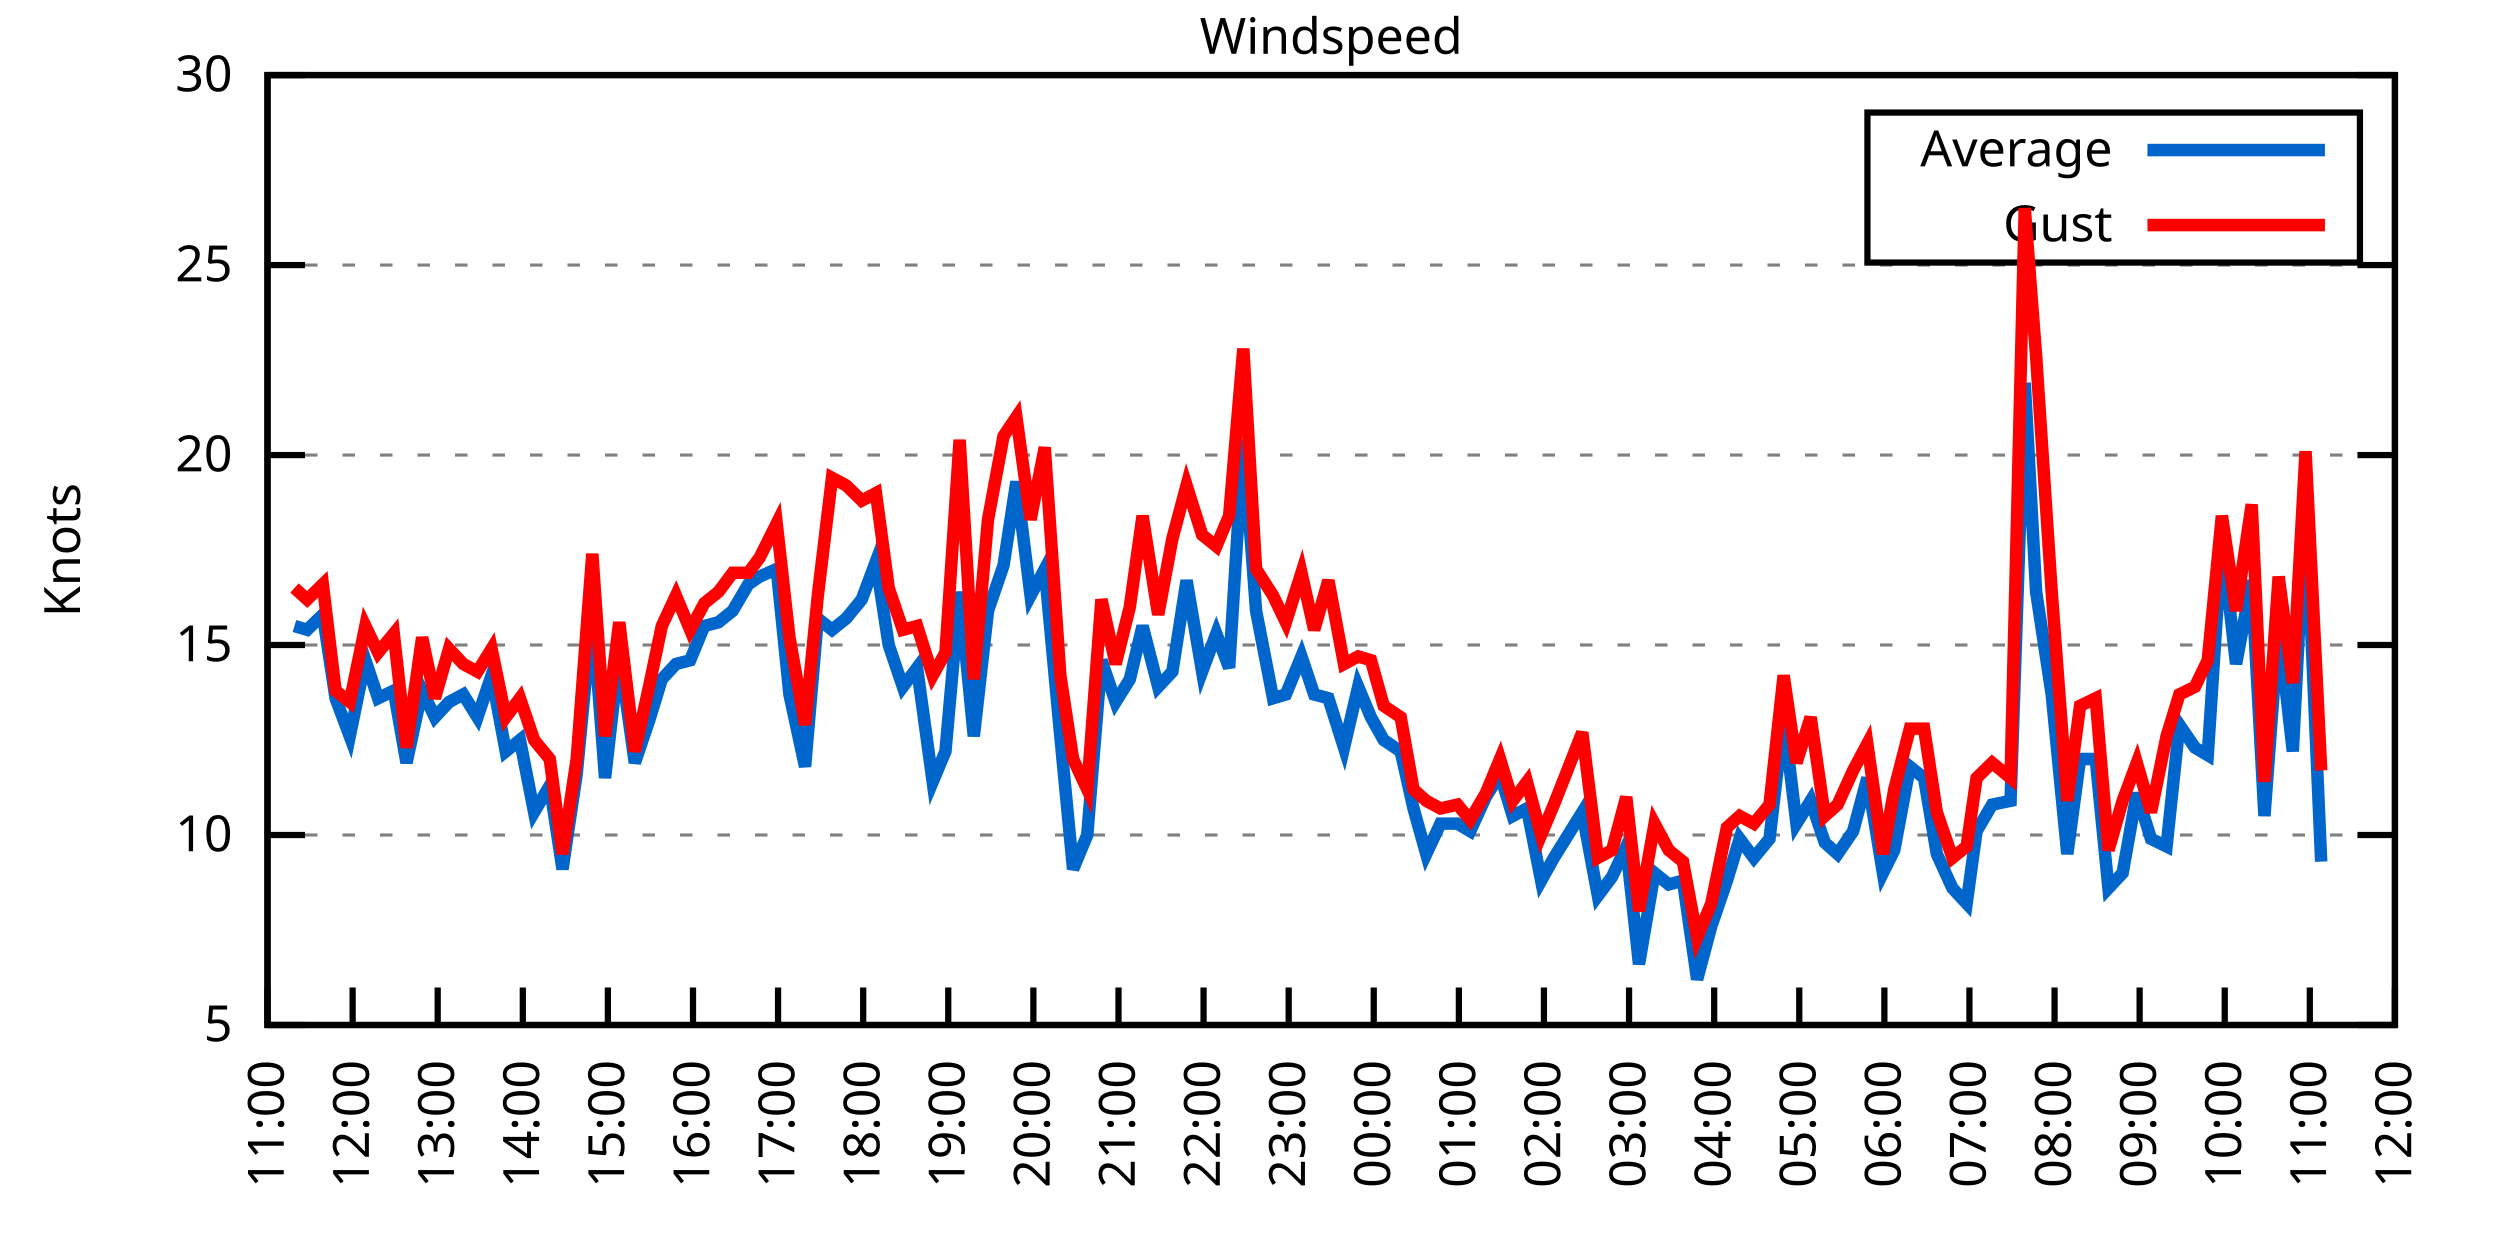
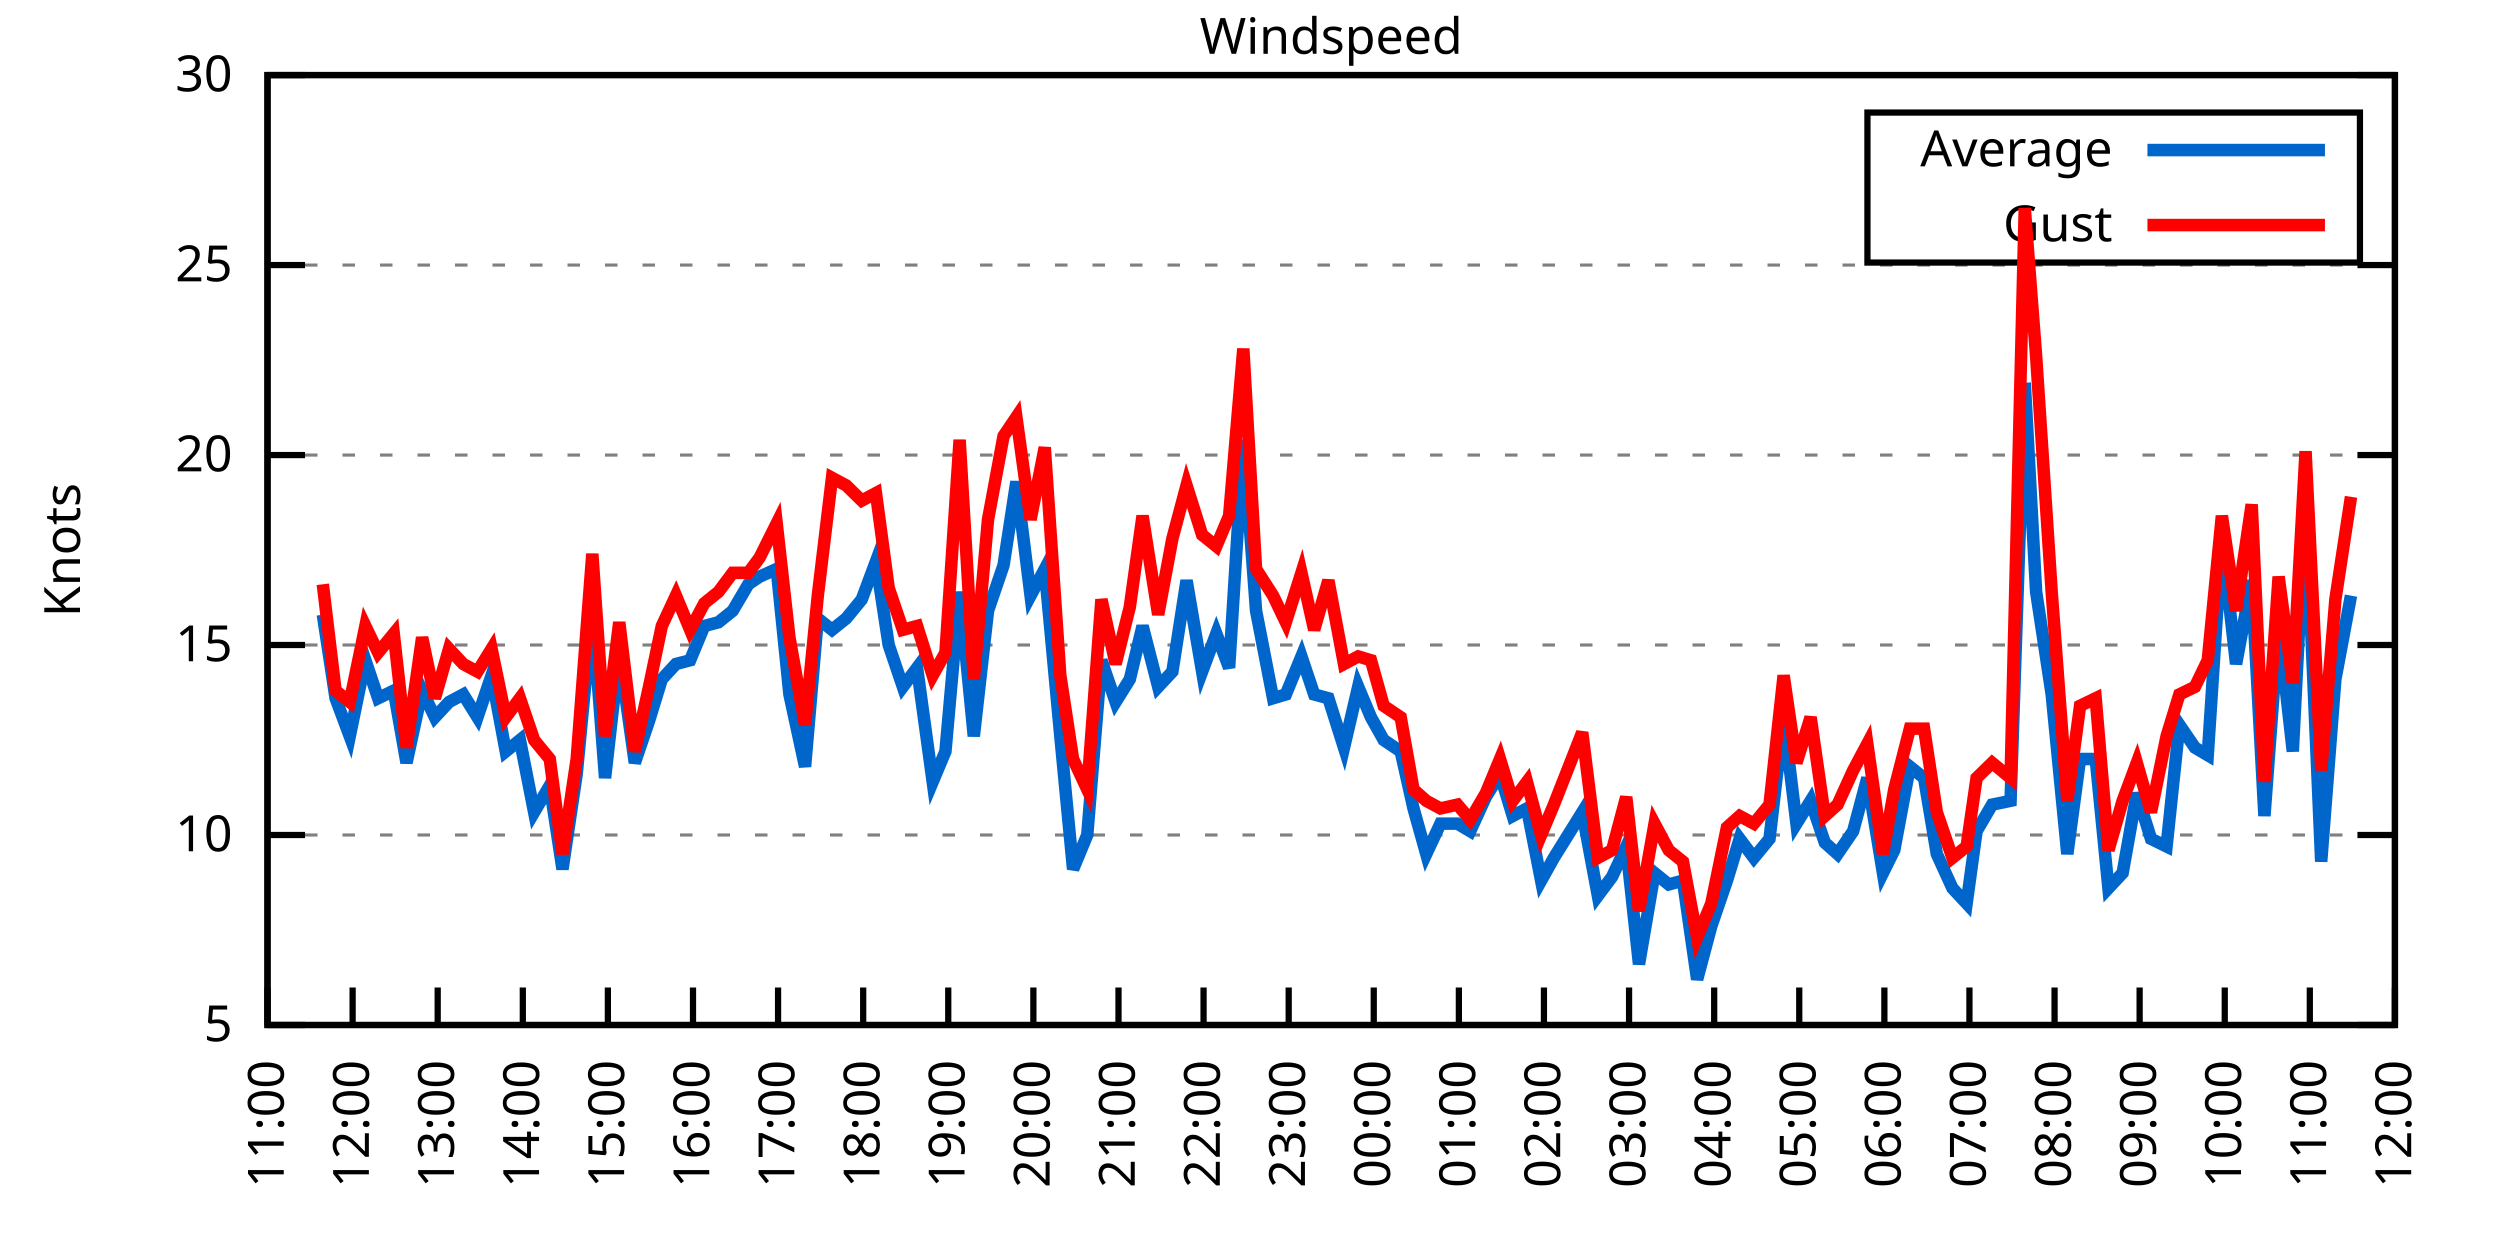
<svg xmlns="http://www.w3.org/2000/svg" xmlns:xlink="http://www.w3.org/1999/xlink" width="400" height="200" viewBox="0 0 400 200">
  <g id="gnuplot_canvas">
    <rect x="0" y="0" width="400" height="200" fill="none" />
    <defs>
      <circle id="gpDot" r="0.5" stroke-width="0.5" stroke="currentColor" />
      <path id="gpPt0" stroke-width="0.333" stroke="currentColor" d="M-1,0 h2 M0,-1 v2" />
      <path id="gpPt1" stroke-width="0.333" stroke="currentColor" d="M-1,-1 L1,1 M1,-1 L-1,1" />
      <path id="gpPt2" stroke-width="0.333" stroke="currentColor" d="M-1,0 L1,0 M0,-1 L0,1 M-1,-1 L1,1 M-1,1 L1,-1" />
      <rect id="gpPt3" stroke-width="0.333" stroke="currentColor" x="-1" y="-1" width="2" height="2" />
      <rect id="gpPt4" stroke-width="0.333" stroke="currentColor" fill="currentColor" x="-1" y="-1" width="2" height="2" />
      <circle id="gpPt5" stroke-width="0.333" stroke="currentColor" cx="0" cy="0" r="1" />
      <use xlink:href="#gpPt5" id="gpPt6" fill="currentColor" stroke="none" />
      <path id="gpPt7" stroke-width="0.333" stroke="currentColor" d="M0,-1.33 L-1.33,0.67 L1.33,0.67 z" />
      <use xlink:href="#gpPt7" id="gpPt8" fill="currentColor" stroke="none" />
      <use xlink:href="#gpPt7" id="gpPt9" stroke="currentColor" transform="rotate(180)" />
      <use xlink:href="#gpPt9" id="gpPt10" fill="currentColor" stroke="none" />
      <use xlink:href="#gpPt3" id="gpPt11" stroke="currentColor" transform="rotate(45)" />
      <use xlink:href="#gpPt11" id="gpPt12" fill="currentColor" stroke="none" />
      <path id="gpPt13" stroke-width="0.333" stroke="currentColor" d="M0,1.330 L1.265,0.411 L0.782,-1.067 L-0.782,-1.076 L-1.265,0.411 z" />
      <use xlink:href="#gpPt13" id="gpPt14" fill="currentColor" stroke="none" />
      <filter id="textbox" filterUnits="objectBoundingBox" x="0" y="0" height="1" width="1">
        <feFlood flood-color="white" flood-opacity="1" result="bgnd" />
        <feComposite in="SourceGraphic" in2="bgnd" operator="atop" />
      </filter>
      <filter id="greybox" filterUnits="objectBoundingBox" x="0" y="0" height="1" width="1">
        <feFlood flood-color="lightgrey" flood-opacity="1" result="grey" />
        <feComposite in="SourceGraphic" in2="grey" operator="atop" />
      </filter>
    </defs>
    <g fill="none" color="white" stroke="currentColor" stroke-width="1.00" stroke-linecap="butt" stroke-linejoin="miter">
</g>
    <g fill="none" color="black" stroke="currentColor" stroke-width="1.00" stroke-linecap="butt" stroke-linejoin="miter">
      <g stroke="none" shape-rendering="crispEdges">
        <polygon fill="rgb(255, 255, 255)" points="42.80,164.00 383.18,164.00 383.18,12.02 42.80,12.02 " />
      </g>
    </g>
    <g fill="none" color="black" stroke="currentColor" stroke-width="1.00" stroke-linecap="butt" stroke-linejoin="miter">
</g>
    <g fill="none" color="black" stroke="black" stroke-width="0.50" stroke-linecap="butt" stroke-linejoin="miter">
</g>
    <g fill="none" color="gray" stroke="currentColor" stroke-width="0.50" stroke-linecap="butt" stroke-linejoin="miter">
      <path stroke="gray" stroke-dasharray="2,4" class="gridline" d="M42.80,164.00 L383.19,164.00  " />
    </g>
    <g fill="none" color="gray" stroke="gray" stroke-width="1.00" stroke-linecap="butt" stroke-linejoin="miter">
</g>
    <g fill="none" color="black" stroke="currentColor" stroke-width="1.00" stroke-linecap="butt" stroke-linejoin="miter">
      <path stroke="black" d="M42.80,164.00 L48.80,164.00 M383.19,164.00 L377.19,164.00  " />
      <g transform="translate(37.20,166.60)" stroke="none" fill="black" font-family="Sans" font-size="8.00" text-anchor="end">
        <text>
          <tspan font-family="Sans"> 5</tspan>
        </text>
      </g>
    </g>
    <g fill="none" color="black" stroke="currentColor" stroke-width="1.00" stroke-linecap="butt" stroke-linejoin="miter">
</g>
    <g fill="none" color="black" stroke="black" stroke-width="0.50" stroke-linecap="butt" stroke-linejoin="miter">
</g>
    <g fill="none" color="gray" stroke="currentColor" stroke-width="0.50" stroke-linecap="butt" stroke-linejoin="miter">
      <path stroke="gray" stroke-dasharray="2,4" class="gridline" d="M42.80,133.60 L383.19,133.60  " />
    </g>
    <g fill="none" color="gray" stroke="gray" stroke-width="1.00" stroke-linecap="butt" stroke-linejoin="miter">
</g>
    <g fill="none" color="black" stroke="currentColor" stroke-width="1.00" stroke-linecap="butt" stroke-linejoin="miter">
      <path stroke="black" d="M42.80,133.60 L48.80,133.60 M383.19,133.60 L377.19,133.60  " />
      <g transform="translate(37.20,136.20)" stroke="none" fill="black" font-family="Sans" font-size="8.00" text-anchor="end">
        <text>
          <tspan font-family="Sans"> 10</tspan>
        </text>
      </g>
    </g>
    <g fill="none" color="black" stroke="currentColor" stroke-width="1.00" stroke-linecap="butt" stroke-linejoin="miter">
</g>
    <g fill="none" color="black" stroke="black" stroke-width="0.50" stroke-linecap="butt" stroke-linejoin="miter">
</g>
    <g fill="none" color="gray" stroke="currentColor" stroke-width="0.50" stroke-linecap="butt" stroke-linejoin="miter">
      <path stroke="gray" stroke-dasharray="2,4" class="gridline" d="M42.80,103.20 L383.19,103.20  " />
    </g>
    <g fill="none" color="gray" stroke="gray" stroke-width="1.00" stroke-linecap="butt" stroke-linejoin="miter">
</g>
    <g fill="none" color="black" stroke="currentColor" stroke-width="1.00" stroke-linecap="butt" stroke-linejoin="miter">
      <path stroke="black" d="M42.80,103.20 L48.80,103.20 M383.19,103.20 L377.19,103.20  " />
      <g transform="translate(37.20,105.80)" stroke="none" fill="black" font-family="Sans" font-size="8.00" text-anchor="end">
        <text>
          <tspan font-family="Sans"> 15</tspan>
        </text>
      </g>
    </g>
    <g fill="none" color="black" stroke="currentColor" stroke-width="1.00" stroke-linecap="butt" stroke-linejoin="miter">
</g>
    <g fill="none" color="black" stroke="black" stroke-width="0.50" stroke-linecap="butt" stroke-linejoin="miter">
</g>
    <g fill="none" color="gray" stroke="currentColor" stroke-width="0.50" stroke-linecap="butt" stroke-linejoin="miter">
      <path stroke="gray" stroke-dasharray="2,4" class="gridline" d="M42.80,72.81 L383.19,72.81  " />
    </g>
    <g fill="none" color="gray" stroke="gray" stroke-width="1.00" stroke-linecap="butt" stroke-linejoin="miter">
</g>
    <g fill="none" color="black" stroke="currentColor" stroke-width="1.00" stroke-linecap="butt" stroke-linejoin="miter">
      <path stroke="black" d="M42.80,72.81 L48.80,72.81 M383.19,72.81 L377.19,72.81  " />
      <g transform="translate(37.20,75.41)" stroke="none" fill="black" font-family="Sans" font-size="8.00" text-anchor="end">
        <text>
          <tspan font-family="Sans"> 20</tspan>
        </text>
      </g>
    </g>
    <g fill="none" color="black" stroke="currentColor" stroke-width="1.00" stroke-linecap="butt" stroke-linejoin="miter">
</g>
    <g fill="none" color="black" stroke="black" stroke-width="0.50" stroke-linecap="butt" stroke-linejoin="miter">
</g>
    <g fill="none" color="gray" stroke="currentColor" stroke-width="0.50" stroke-linecap="butt" stroke-linejoin="miter">
      <path stroke="gray" stroke-dasharray="2,4" class="gridline" d="M42.80,42.41 L383.19,42.41  " />
    </g>
    <g fill="none" color="gray" stroke="gray" stroke-width="1.00" stroke-linecap="butt" stroke-linejoin="miter">
</g>
    <g fill="none" color="black" stroke="currentColor" stroke-width="1.00" stroke-linecap="butt" stroke-linejoin="miter">
      <path stroke="black" d="M42.80,42.41 L48.80,42.41 M383.19,42.41 L377.19,42.41  " />
      <g transform="translate(37.20,45.01)" stroke="none" fill="black" font-family="Sans" font-size="8.00" text-anchor="end">
        <text>
          <tspan font-family="Sans"> 25</tspan>
        </text>
      </g>
    </g>
    <g fill="none" color="black" stroke="currentColor" stroke-width="1.00" stroke-linecap="butt" stroke-linejoin="miter">
</g>
    <g fill="none" color="black" stroke="black" stroke-width="0.50" stroke-linecap="butt" stroke-linejoin="miter">
</g>
    <g fill="none" color="gray" stroke="currentColor" stroke-width="0.50" stroke-linecap="butt" stroke-linejoin="miter">
      <path stroke="gray" stroke-dasharray="2,4" class="gridline" d="M42.80,12.01 L383.19,12.01  " />
    </g>
    <g fill="none" color="gray" stroke="gray" stroke-width="1.00" stroke-linecap="butt" stroke-linejoin="miter">
</g>
    <g fill="none" color="black" stroke="currentColor" stroke-width="1.00" stroke-linecap="butt" stroke-linejoin="miter">
      <path stroke="black" d="M42.80,12.01 L48.80,12.01 M383.19,12.01 L377.19,12.01  " />
      <g transform="translate(37.20,14.61)" stroke="none" fill="black" font-family="Sans" font-size="8.00" text-anchor="end">
        <text>
          <tspan font-family="Sans"> 30</tspan>
        </text>
      </g>
    </g>
    <g fill="none" color="black" stroke="currentColor" stroke-width="1.00" stroke-linecap="butt" stroke-linejoin="miter">
      <path stroke="black" d="M42.80,164.00 L42.80,158.00  " />
      <g transform="translate(45.40,169.60) rotate(270.00)" stroke="none" fill="black" font-family="Sans" font-size="8.00" text-anchor="end">
        <text>
          <tspan font-family="Sans">11:00</tspan>
        </text>
      </g>
    </g>
    <g fill="none" color="black" stroke="currentColor" stroke-width="1.00" stroke-linecap="butt" stroke-linejoin="miter">
      <path stroke="black" d="M56.42,164.00 L56.42,158.00  " />
      <g transform="translate(59.02,169.60) rotate(270.00)" stroke="none" fill="black" font-family="Sans" font-size="8.00" text-anchor="end">
        <text>
          <tspan font-family="Sans">12:00</tspan>
        </text>
      </g>
    </g>
    <g fill="none" color="black" stroke="currentColor" stroke-width="1.00" stroke-linecap="butt" stroke-linejoin="miter">
      <path stroke="black" d="M70.03,164.00 L70.03,158.00  " />
      <g transform="translate(72.63,169.60) rotate(270.00)" stroke="none" fill="black" font-family="Sans" font-size="8.00" text-anchor="end">
        <text>
          <tspan font-family="Sans">13:00</tspan>
        </text>
      </g>
    </g>
    <g fill="none" color="black" stroke="currentColor" stroke-width="1.00" stroke-linecap="butt" stroke-linejoin="miter">
      <path stroke="black" d="M83.65,164.00 L83.65,158.00  " />
      <g transform="translate(86.25,169.60) rotate(270.00)" stroke="none" fill="black" font-family="Sans" font-size="8.00" text-anchor="end">
        <text>
          <tspan font-family="Sans">14:00</tspan>
        </text>
      </g>
    </g>
    <g fill="none" color="black" stroke="currentColor" stroke-width="1.00" stroke-linecap="butt" stroke-linejoin="miter">
      <path stroke="black" d="M97.26,164.00 L97.26,158.00  " />
      <g transform="translate(99.86,169.60) rotate(270.00)" stroke="none" fill="black" font-family="Sans" font-size="8.00" text-anchor="end">
        <text>
          <tspan font-family="Sans">15:00</tspan>
        </text>
      </g>
    </g>
    <g fill="none" color="black" stroke="currentColor" stroke-width="1.00" stroke-linecap="butt" stroke-linejoin="miter">
      <path stroke="black" d="M110.88,164.00 L110.88,158.00  " />
      <g transform="translate(113.48,169.60) rotate(270.00)" stroke="none" fill="black" font-family="Sans" font-size="8.00" text-anchor="end">
        <text>
          <tspan font-family="Sans">16:00</tspan>
        </text>
      </g>
    </g>
    <g fill="none" color="black" stroke="currentColor" stroke-width="1.00" stroke-linecap="butt" stroke-linejoin="miter">
      <path stroke="black" d="M124.49,164.00 L124.49,158.00  " />
      <g transform="translate(127.09,169.60) rotate(270.00)" stroke="none" fill="black" font-family="Sans" font-size="8.00" text-anchor="end">
        <text>
          <tspan font-family="Sans">17:00</tspan>
        </text>
      </g>
    </g>
    <g fill="none" color="black" stroke="currentColor" stroke-width="1.00" stroke-linecap="butt" stroke-linejoin="miter">
      <path stroke="black" d="M138.11,164.00 L138.11,158.00  " />
      <g transform="translate(140.71,169.60) rotate(270.00)" stroke="none" fill="black" font-family="Sans" font-size="8.00" text-anchor="end">
        <text>
          <tspan font-family="Sans">18:00</tspan>
        </text>
      </g>
    </g>
    <g fill="none" color="black" stroke="currentColor" stroke-width="1.00" stroke-linecap="butt" stroke-linejoin="miter">
      <path stroke="black" d="M151.72,164.00 L151.72,158.00  " />
      <g transform="translate(154.32,169.60) rotate(270.00)" stroke="none" fill="black" font-family="Sans" font-size="8.00" text-anchor="end">
        <text>
          <tspan font-family="Sans">19:00</tspan>
        </text>
      </g>
    </g>
    <g fill="none" color="black" stroke="currentColor" stroke-width="1.00" stroke-linecap="butt" stroke-linejoin="miter">
      <path stroke="black" d="M165.34,164.00 L165.34,158.00  " />
      <g transform="translate(167.94,169.60) rotate(270.00)" stroke="none" fill="black" font-family="Sans" font-size="8.00" text-anchor="end">
        <text>
          <tspan font-family="Sans">20:00</tspan>
        </text>
      </g>
    </g>
    <g fill="none" color="black" stroke="currentColor" stroke-width="1.00" stroke-linecap="butt" stroke-linejoin="miter">
      <path stroke="black" d="M178.96,164.00 L178.96,158.00  " />
      <g transform="translate(181.56,169.60) rotate(270.00)" stroke="none" fill="black" font-family="Sans" font-size="8.00" text-anchor="end">
        <text>
          <tspan font-family="Sans">21:00</tspan>
        </text>
      </g>
    </g>
    <g fill="none" color="black" stroke="currentColor" stroke-width="1.00" stroke-linecap="butt" stroke-linejoin="miter">
      <path stroke="black" d="M192.57,164.00 L192.57,158.00  " />
      <g transform="translate(195.17,169.60) rotate(270.00)" stroke="none" fill="black" font-family="Sans" font-size="8.00" text-anchor="end">
        <text>
          <tspan font-family="Sans">22:00</tspan>
        </text>
      </g>
    </g>
    <g fill="none" color="black" stroke="currentColor" stroke-width="1.00" stroke-linecap="butt" stroke-linejoin="miter">
      <path stroke="black" d="M206.19,164.00 L206.19,158.00  " />
      <g transform="translate(208.79,169.60) rotate(270.00)" stroke="none" fill="black" font-family="Sans" font-size="8.00" text-anchor="end">
        <text>
          <tspan font-family="Sans">23:00</tspan>
        </text>
      </g>
    </g>
    <g fill="none" color="black" stroke="currentColor" stroke-width="1.00" stroke-linecap="butt" stroke-linejoin="miter">
      <path stroke="black" d="M219.80,164.00 L219.80,158.00  " />
      <g transform="translate(222.40,169.60) rotate(270.00)" stroke="none" fill="black" font-family="Sans" font-size="8.00" text-anchor="end">
        <text>
          <tspan font-family="Sans">00:00</tspan>
        </text>
      </g>
    </g>
    <g fill="none" color="black" stroke="currentColor" stroke-width="1.00" stroke-linecap="butt" stroke-linejoin="miter">
      <path stroke="black" d="M233.42,164.00 L233.42,158.00  " />
      <g transform="translate(236.02,169.60) rotate(270.00)" stroke="none" fill="black" font-family="Sans" font-size="8.00" text-anchor="end">
        <text>
          <tspan font-family="Sans">01:00</tspan>
        </text>
      </g>
    </g>
    <g fill="none" color="black" stroke="currentColor" stroke-width="1.00" stroke-linecap="butt" stroke-linejoin="miter">
      <path stroke="black" d="M247.03,164.00 L247.03,158.00  " />
      <g transform="translate(249.63,169.60) rotate(270.00)" stroke="none" fill="black" font-family="Sans" font-size="8.00" text-anchor="end">
        <text>
          <tspan font-family="Sans">02:00</tspan>
        </text>
      </g>
    </g>
    <g fill="none" color="black" stroke="currentColor" stroke-width="1.00" stroke-linecap="butt" stroke-linejoin="miter">
      <path stroke="black" d="M260.65,164.00 L260.65,158.00  " />
      <g transform="translate(263.25,169.60) rotate(270.00)" stroke="none" fill="black" font-family="Sans" font-size="8.00" text-anchor="end">
        <text>
          <tspan font-family="Sans">03:00</tspan>
        </text>
      </g>
    </g>
    <g fill="none" color="black" stroke="currentColor" stroke-width="1.00" stroke-linecap="butt" stroke-linejoin="miter">
      <path stroke="black" d="M274.27,164.00 L274.27,158.00  " />
      <g transform="translate(276.87,169.60) rotate(270.00)" stroke="none" fill="black" font-family="Sans" font-size="8.00" text-anchor="end">
        <text>
          <tspan font-family="Sans">04:00</tspan>
        </text>
      </g>
    </g>
    <g fill="none" color="black" stroke="currentColor" stroke-width="1.00" stroke-linecap="butt" stroke-linejoin="miter">
      <path stroke="black" d="M287.88,164.00 L287.88,158.00  " />
      <g transform="translate(290.48,169.60) rotate(270.00)" stroke="none" fill="black" font-family="Sans" font-size="8.00" text-anchor="end">
        <text>
          <tspan font-family="Sans">05:00</tspan>
        </text>
      </g>
    </g>
    <g fill="none" color="black" stroke="currentColor" stroke-width="1.00" stroke-linecap="butt" stroke-linejoin="miter">
      <path stroke="black" d="M301.50,164.00 L301.50,158.00  " />
      <g transform="translate(304.10,169.60) rotate(270.00)" stroke="none" fill="black" font-family="Sans" font-size="8.00" text-anchor="end">
        <text>
          <tspan font-family="Sans">06:00</tspan>
        </text>
      </g>
    </g>
    <g fill="none" color="black" stroke="currentColor" stroke-width="1.00" stroke-linecap="butt" stroke-linejoin="miter">
      <path stroke="black" d="M315.11,164.00 L315.11,158.00  " />
      <g transform="translate(317.71,169.60) rotate(270.00)" stroke="none" fill="black" font-family="Sans" font-size="8.00" text-anchor="end">
        <text>
          <tspan font-family="Sans">07:00</tspan>
        </text>
      </g>
    </g>
    <g fill="none" color="black" stroke="currentColor" stroke-width="1.00" stroke-linecap="butt" stroke-linejoin="miter">
      <path stroke="black" d="M328.73,164.00 L328.73,158.00  " />
      <g transform="translate(331.33,169.60) rotate(270.00)" stroke="none" fill="black" font-family="Sans" font-size="8.00" text-anchor="end">
        <text>
          <tspan font-family="Sans">08:00</tspan>
        </text>
      </g>
    </g>
    <g fill="none" color="black" stroke="currentColor" stroke-width="1.00" stroke-linecap="butt" stroke-linejoin="miter">
      <path stroke="black" d="M342.34,164.00 L342.34,158.00  " />
      <g transform="translate(344.94,169.60) rotate(270.00)" stroke="none" fill="black" font-family="Sans" font-size="8.00" text-anchor="end">
        <text>
          <tspan font-family="Sans">09:00</tspan>
        </text>
      </g>
    </g>
    <g fill="none" color="black" stroke="currentColor" stroke-width="1.00" stroke-linecap="butt" stroke-linejoin="miter">
      <path stroke="black" d="M355.96,164.00 L355.96,158.00  " />
      <g transform="translate(358.56,169.60) rotate(270.00)" stroke="none" fill="black" font-family="Sans" font-size="8.00" text-anchor="end">
        <text>
          <tspan font-family="Sans">10:00</tspan>
        </text>
      </g>
    </g>
    <g fill="none" color="black" stroke="currentColor" stroke-width="1.00" stroke-linecap="butt" stroke-linejoin="miter">
      <path stroke="black" d="M369.57,164.00 L369.57,158.00  " />
      <g transform="translate(372.17,169.60) rotate(270.00)" stroke="none" fill="black" font-family="Sans" font-size="8.00" text-anchor="end">
        <text>
          <tspan font-family="Sans">11:00</tspan>
        </text>
      </g>
    </g>
    <g fill="none" color="black" stroke="currentColor" stroke-width="1.00" stroke-linecap="butt" stroke-linejoin="miter">
      <path stroke="black" d="M383.19,164.00 L383.19,158.00  " />
      <g transform="translate(385.79,169.60) rotate(270.00)" stroke="none" fill="black" font-family="Sans" font-size="8.00" text-anchor="end">
        <text>
          <tspan font-family="Sans">12:00</tspan>
        </text>
      </g>
    </g>
    <g fill="none" color="black" stroke="currentColor" stroke-width="1.00" stroke-linecap="butt" stroke-linejoin="miter">
</g>
    <g fill="none" color="black" stroke="currentColor" stroke-width="1.00" stroke-linecap="butt" stroke-linejoin="miter">
      <path stroke="black" d="M42.80,12.01 L42.80,164.00 L383.19,164.00 L383.19,12.01 L42.80,12.01 Z  " />
    </g>
    <g fill="none" color="black" stroke="currentColor" stroke-width="1.00" stroke-linecap="butt" stroke-linejoin="miter">
</g>
    <g fill="none" color="black" stroke="currentColor" stroke-width="1.00" stroke-linecap="butt" stroke-linejoin="miter">
      <path stroke="black" d="M298.79,42.01 L298.79,18.01 L377.59,18.01 L377.59,42.01 L298.79,42.01 Z  " />
    </g>
    <g id="Windspeed_plot_1">
      <g fill="none" color="white" stroke="black" stroke-width="2.00" stroke-linecap="butt" stroke-linejoin="miter">
</g>
      <g fill="none" color="black" stroke="currentColor" stroke-width="2.00" stroke-linecap="butt" stroke-linejoin="miter">
        <g transform="translate(337.99,26.61)" stroke="none" fill="black" font-family="Sans" font-size="8.00" text-anchor="end">
          <text>
            <tspan font-family="Sans">Average</tspan>
          </text>
        </g>
      </g>
      <g fill="none" color="black" stroke="currentColor" stroke-width="2.00" stroke-linecap="butt" stroke-linejoin="miter">
-         <path stroke="rgb(  0, 102, 204)" d="M343.59,24.01 L371.99,24.01 M47.11,100.16 L49.15,100.77 L51.65,98.34 L53.69,111.72 L55.96,117.80 L58.46,105.64   L60.50,111.72 L63.00,110.50 L65.04,122.05 L67.54,110.50 L69.58,114.76 L71.85,112.32 L74.12,111.11 L76.39,114.76   L78.65,108.07 L80.92,120.23 L83.19,118.40 L85.46,129.95 L87.96,125.70 L90.00,139.07 L92.27,123.87 L94.77,97.73   L96.81,124.48 L99.08,104.42 L101.57,122.05 L103.84,115.36 L105.89,108.68 L108.15,106.24 L110.42,105.64 L112.69,100.16   L114.96,99.56 L117.23,97.73 L119.73,93.48 L121.54,92.26 L124.27,91.04 L126.31,111.11 L128.81,122.66 L130.85,98.95   L133.12,100.77 L135.39,98.95 L137.88,95.91 L140.15,89.83 L142.19,103.20 L144.46,109.89 L146.73,106.85 L149.23,125.09   L151.27,120.23 L153.54,94.69 L155.81,117.80 L158.08,97.73 L160.57,90.44 L162.62,77.06 L164.89,95.30 L167.16,91.04   L169.65,117.80 L171.69,139.07 L173.96,133.60 L176.23,105.64 L178.50,112.32 L180.77,108.68 L182.81,100.16 L185.31,109.89   L187.58,107.46 L189.85,92.87 L192.34,107.46 L194.61,101.38 L196.66,106.85 L198.93,70.37 L200.97,97.73 L203.69,111.72   L205.73,111.11 L208.23,105.03 L210.27,111.11 L212.54,111.72 L215.04,119.62 L217.31,109.89 L219.35,114.76 L221.39,118.40   L224.11,120.23 L226.16,129.35 L228.20,136.64 L230.47,131.78 L233.19,131.78 L235.23,132.99 L237.73,127.52 L240.00,123.87   L242.04,130.56 L244.31,129.35 L246.58,140.90 L248.62,137.25 L253.16,129.95 L255.66,143.33 L257.93,140.29 L260.20,135.43   L262.24,154.27 L264.73,139.68 L267.00,141.51 L269.27,140.90 L271.54,156.70 L273.81,148.19 L276.31,140.90 L278.35,134.21   L280.62,137.25 L283.12,134.21 L285.38,114.76 L287.43,131.78 L289.70,128.13 L291.97,134.82 L294.01,136.64 L296.50,132.99   L298.77,124.48 L301.27,139.68 L303.08,136.03 L305.58,122.66 L307.85,124.48 L309.89,136.64 L312.39,142.11 L314.66,144.55   L316.25,132.99 L318.74,128.74 L321.69,128.13 L323.96,61.25 L325.78,94.69 L328.27,111.11 L330.77,136.64 L332.81,121.44   L335.31,121.44 L337.35,142.11 L339.62,139.68 L341.89,126.91 L344.16,134.21 L346.65,135.43 L348.70,115.97 L351.19,119.62   L353.24,120.83 L355.50,86.18 L357.77,106.24 L360.27,92.87 L362.31,130.56 L364.58,100.16 L366.85,120.23 L368.89,80.10   L371.39,137.86  " />
+         <path stroke="rgb(  0, 102, 204)" d="M343.59,24.01 L371.99,24.01 M51.65,98.34 L53.69,111.72 L55.96,117.80 L58.46,105.64 L60.50,111.72 L63.00,110.50   L65.04,122.05 L67.54,110.50 L69.58,114.76 L71.85,112.32 L74.12,111.11 L76.39,114.76 L78.65,108.07 L80.92,120.23   L83.19,118.40 L85.46,129.95 L87.96,125.70 L90.00,139.07 L92.27,123.87 L94.77,97.73 L96.81,124.48 L99.08,104.42   L101.57,122.05 L103.84,115.36 L105.89,108.68 L108.15,106.24 L110.42,105.64 L112.69,100.16 L114.96,99.56 L117.23,97.73   L119.73,93.48 L121.54,92.26 L124.27,91.04 L126.31,111.11 L128.81,122.66 L130.85,98.95 L133.12,100.77 L135.39,98.95   L137.88,95.91 L140.15,89.83 L142.19,103.20 L144.46,109.89 L146.73,106.85 L149.23,125.09 L151.27,120.23 L153.54,94.69   L155.81,117.80 L158.08,97.73 L160.57,90.44 L162.62,77.06 L164.89,95.30 L167.16,91.04 L169.65,117.80 L171.69,139.07   L173.96,133.60 L176.23,105.64 L178.50,112.32 L180.77,108.68 L182.81,100.16 L185.31,109.89 L187.58,107.46 L189.85,92.87   L192.34,107.46 L194.61,101.38 L196.66,106.85 L198.93,70.37 L200.97,97.73 L203.69,111.72 L205.73,111.11 L208.23,105.03   L210.27,111.11 L212.54,111.72 L215.04,119.62 L217.31,109.89 L219.35,114.76 L221.39,118.40 L224.11,120.23 L226.16,129.35   L228.20,136.64 L230.47,131.78 L233.19,131.78 L235.23,132.99 L237.73,127.52 L240.00,123.87 L242.04,130.56 L244.31,129.35   L246.58,140.90 L248.62,137.25 L253.16,129.95 L255.66,143.33 L257.93,140.29 L260.20,135.43 L262.24,154.27 L264.73,139.68   L267.00,141.51 L269.27,140.90 L271.54,156.70 L273.81,148.19 L276.31,140.90 L278.35,134.21 L280.62,137.25 L283.12,134.21   L285.38,114.76 L287.43,131.78 L289.70,128.13 L291.97,134.82 L294.01,136.64 L296.50,132.99 L298.77,124.48 L301.27,139.68   L303.08,136.03 L305.58,122.66 L307.85,124.48 L309.89,136.64 L312.39,142.11 L314.66,144.55 L316.25,132.99 L318.74,128.74   L321.69,128.13 L323.96,61.25 L325.78,94.69 L328.27,111.11 L330.77,136.64 L332.81,121.44 L335.31,121.44 L337.35,142.11   L339.62,139.68 L341.89,126.91 L344.16,134.21 L346.65,135.43 L348.70,115.97 L351.19,119.62 L353.24,120.83 L355.50,86.18   L357.77,106.24 L360.27,92.87 L362.31,130.56 L364.58,100.16 L366.85,120.23 L368.89,80.10 L371.39,137.86 L373.66,108.68   L376.16,95.30  " />
      </g>
    </g>
    <g id="Windspeed_plot_2">
      <g fill="none" color="black" stroke="currentColor" stroke-width="2.00" stroke-linecap="butt" stroke-linejoin="miter">
        <g transform="translate(337.99,38.61)" stroke="none" fill="black" font-family="Sans" font-size="8.00" text-anchor="end">
          <text>
            <tspan font-family="Sans">Gust</tspan>
          </text>
        </g>
      </g>
      <g fill="none" color="black" stroke="currentColor" stroke-width="2.00" stroke-linecap="butt" stroke-linejoin="miter">
-         <path stroke="rgb(255,   0,   0)" d="M343.59,36.01 L371.99,36.01 M47.11,94.08 L49.15,95.91 L51.65,93.48 L53.69,110.50 L55.96,112.32 L58.46,100.16   L60.50,104.42 L63.00,101.38 L65.04,119.62 L67.54,101.99 L69.58,111.72 L71.85,103.81 L74.12,106.24 L76.39,107.46   L78.65,103.81 L80.92,114.76 L83.19,111.72 L85.46,118.40 L87.96,121.44 L90.00,136.64 L92.27,121.44 L94.77,88.61   L96.81,117.80 L99.08,99.56 L101.57,120.23 L103.84,109.89 L105.89,100.16 L108.15,95.30 L110.42,100.77 L112.69,96.52   L114.96,94.69 L117.23,91.65 L119.73,91.65 L121.54,89.22 L124.27,83.75 L126.31,101.99 L128.81,115.97 L130.85,95.30   L133.12,76.45 L135.39,77.67 L137.88,80.10 L140.15,78.89 L142.19,94.08 L144.46,100.77 L146.73,100.16 L149.23,108.07   L151.27,104.42 L153.54,70.37 L155.81,108.68 L158.08,83.14 L160.57,69.77 L162.62,66.73 L164.89,83.14 L167.16,71.59   L169.65,108.07 L171.69,121.44 L173.96,126.31 L176.23,95.91 L178.50,106.24 L180.77,97.12 L182.81,82.53 L185.31,98.34   L187.58,86.18 L189.85,77.67 L192.34,85.57 L194.61,87.40 L196.66,82.53 L198.93,55.78 L200.97,91.04 L203.69,95.30   L205.73,99.56 L208.23,91.65 L210.27,100.77 L212.54,92.87 L215.04,106.24 L217.31,105.03 L219.35,105.64 L221.39,112.93   L224.11,114.76 L226.16,126.31 L228.20,128.13 L230.47,129.35 L233.19,128.74 L235.23,131.17 L237.73,126.91 L240.00,121.44   L242.04,128.13 L244.31,125.09 L246.58,133.60 L248.62,128.74 L253.16,117.19 L255.66,137.25 L257.93,136.03 L260.20,127.52   L262.24,145.76 L264.73,131.78 L267.00,136.03 L269.27,137.86 L271.54,150.02 L273.81,144.55 L276.31,132.39 L278.35,130.56   L280.62,131.78 L283.12,128.74 L285.38,108.07 L287.43,122.05 L289.70,114.76 L291.97,130.56 L294.01,128.74 L296.50,123.27   L298.77,119.01 L301.27,136.64 L303.08,126.31 L305.58,116.58 L307.85,116.58 L309.89,129.95 L312.39,137.25 L314.66,135.43   L316.25,124.48 L318.74,122.05 L321.69,124.48 L323.96,33.29 L325.78,57.00 L328.27,94.69 L330.77,128.13 L332.81,112.93   L335.31,111.72 L337.35,136.03 L339.62,128.13 L341.89,122.05 L344.16,129.95 L346.65,117.80 L348.70,111.11 L351.19,109.89   L353.24,105.64 L355.50,82.53 L357.77,97.73 L360.27,80.71 L362.31,125.09 L364.58,92.26 L366.85,109.28 L368.89,72.20   L371.39,123.27  " />
+         <path stroke="rgb(255,   0,   0)" d="M343.59,36.01 L371.99,36.01 M51.65,93.48 L53.69,110.50 L55.96,112.32 L58.46,100.16 L60.50,104.42 L63.00,101.38   L65.04,119.62 L67.54,101.99 L69.58,111.72 L71.85,103.81 L74.12,106.24 L76.39,107.46 L78.65,103.81 L80.92,114.76   L83.19,111.72 L85.46,118.40 L87.96,121.44 L90.00,136.64 L92.27,121.44 L94.77,88.61 L96.81,117.80 L99.08,99.56   L101.57,120.23 L103.84,109.89 L105.89,100.16 L108.15,95.30 L110.42,100.77 L112.69,96.52 L114.96,94.69 L117.23,91.65   L119.73,91.65 L121.54,89.22 L124.27,83.75 L126.31,101.99 L128.81,115.97 L130.85,95.30 L133.12,76.45 L135.39,77.67   L137.88,80.10 L140.15,78.89 L142.19,94.08 L144.46,100.77 L146.73,100.16 L149.23,108.07 L151.27,104.42 L153.54,70.37   L155.81,108.68 L158.08,83.14 L160.57,69.77 L162.62,66.73 L164.89,83.14 L167.16,71.59 L169.65,108.07 L171.69,121.44   L173.96,126.31 L176.23,95.91 L178.50,106.24 L180.77,97.12 L182.81,82.53 L185.31,98.34 L187.58,86.18 L189.85,77.67   L192.34,85.57 L194.61,87.40 L196.66,82.53 L198.93,55.78 L200.97,91.04 L203.69,95.30 L205.73,99.56 L208.23,91.65   L210.27,100.77 L212.54,92.87 L215.04,106.24 L217.31,105.03 L219.35,105.64 L221.39,112.93 L224.11,114.76 L226.16,126.31   L228.20,128.13 L230.47,129.35 L233.19,128.74 L235.23,131.17 L237.73,126.91 L240.00,121.44 L242.04,128.13 L244.31,125.09   L246.58,133.60 L248.62,128.74 L253.16,117.19 L255.66,137.25 L257.93,136.03 L260.20,127.52 L262.24,145.76 L264.73,131.78   L267.00,136.03 L269.27,137.86 L271.54,150.02 L273.81,144.55 L276.31,132.39 L278.35,130.56 L280.62,131.78 L283.12,128.74   L285.38,108.07 L287.43,122.05 L289.70,114.76 L291.97,130.56 L294.01,128.74 L296.50,123.27 L298.77,119.01 L301.27,136.64   L303.08,126.31 L305.58,116.58 L307.85,116.58 L309.89,129.95 L312.39,137.25 L314.66,135.43 L316.25,124.48 L318.74,122.05   L321.69,124.48 L323.96,33.29 L325.78,57.00 L328.27,94.69 L330.77,128.13 L332.81,112.93 L335.31,111.72 L337.35,136.03   L339.62,128.13 L341.89,122.05 L344.16,129.95 L346.65,117.80 L348.70,111.11 L351.19,109.89 L353.24,105.64 L355.50,82.53   L357.77,97.73 L360.27,80.71 L362.31,125.09 L364.58,92.26 L366.85,109.28 L368.89,72.20 L371.39,123.27 L373.66,95.91   L376.16,79.49  " />
      </g>
    </g>
    <g fill="none" color="black" stroke="currentColor" stroke-width="2.00" stroke-linecap="butt" stroke-linejoin="miter">
</g>
    <g fill="none" color="black" stroke="black" stroke-width="1.00" stroke-linecap="butt" stroke-linejoin="miter">
</g>
    <g fill="none" color="black" stroke="currentColor" stroke-width="1.00" stroke-linecap="butt" stroke-linejoin="miter">
      <path stroke="black" d="M42.80,12.01 L42.80,164.00 L383.19,164.00 L383.19,12.01 L42.80,12.01 Z  " />
      <g transform="translate(12.80,88.01) rotate(270.00)" stroke="none" fill="black" font-family="Sans" font-size="8.00" text-anchor="middle">
        <text>
          <tspan font-family="Sans">Knots</tspan>
        </text>
      </g>
    </g>
    <g fill="none" color="black" stroke="currentColor" stroke-width="1.00" stroke-linecap="butt" stroke-linejoin="miter">
</g>
    <g fill="none" color="black" stroke="currentColor" stroke-width="1.00" stroke-linecap="butt" stroke-linejoin="miter">
      <g transform="translate(212.99,8.61)" stroke="none" fill="black" font-family="Sans" font-size="8.00" text-anchor="middle">
        <text>
          <tspan font-family="Sans">Windspeed</tspan>
        </text>
      </g>
    </g>
    <g fill="none" color="black" stroke="currentColor" stroke-width="1.00" stroke-linecap="butt" stroke-linejoin="miter">
</g>
  </g>
</svg>
